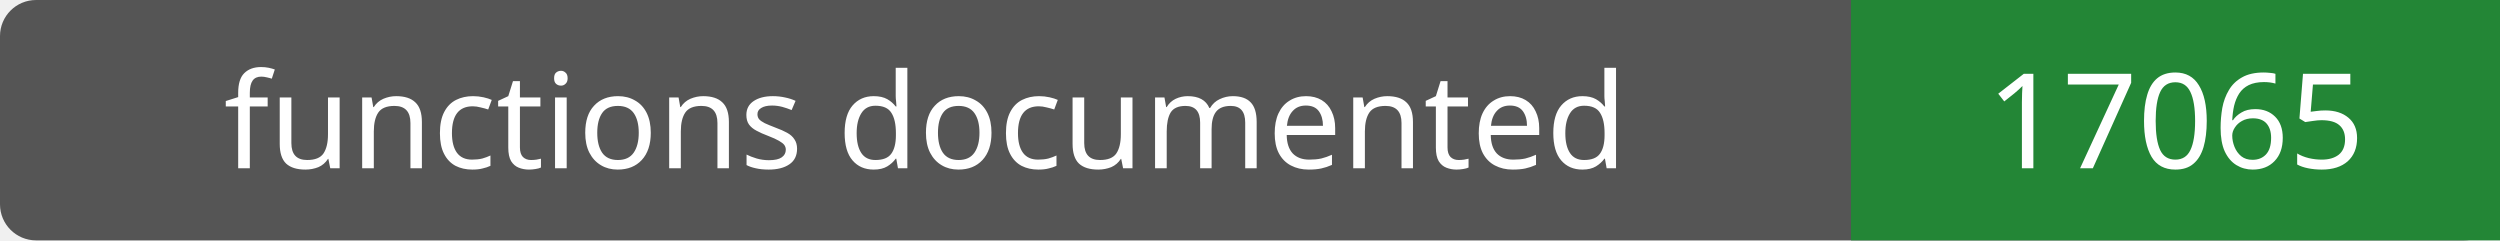
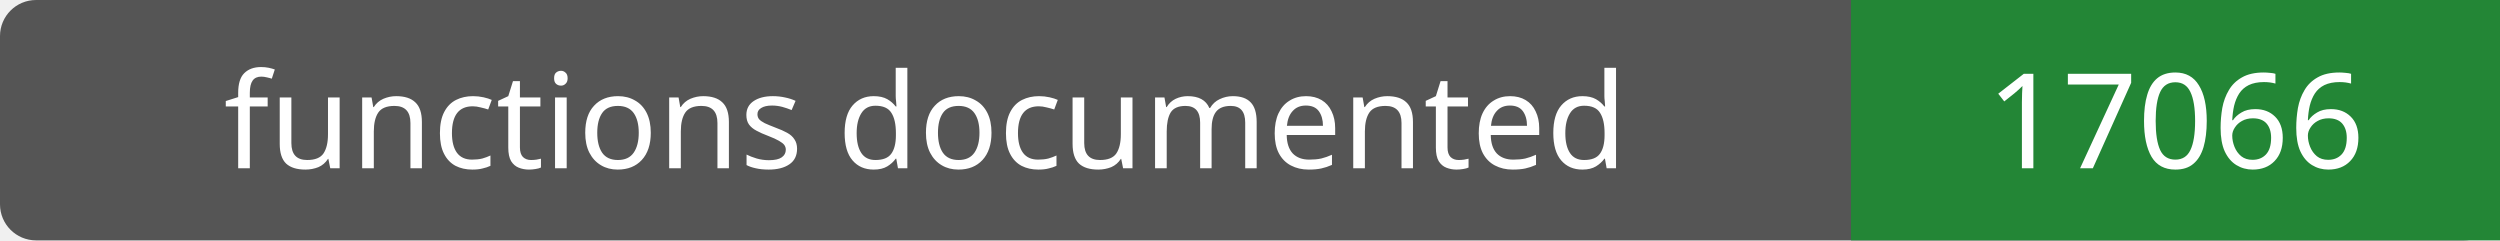
- <svg xmlns="http://www.w3.org/2000/svg" width="208" height="20" role="img" aria-label="functions documented: 17065">
+ <svg xmlns="http://www.w3.org/2000/svg" width="208" height="20" role="img" aria-label="functions documented: 17066">
  <rect width="208" height="20" rx="3" fill="#555" />
  <path fill="#238636" d="M154 0h54v20H154z" />
  <g fill="#fff" text-anchor="middle" font-family="Verdana,sans-serif" font-size="11">
    <text x="77.0" y="14">functions documented</text>
-     <text x="181.0" y="14">17065</text>
+     <text x="181.0" y="14">17066</text>
  </g>
</svg>
